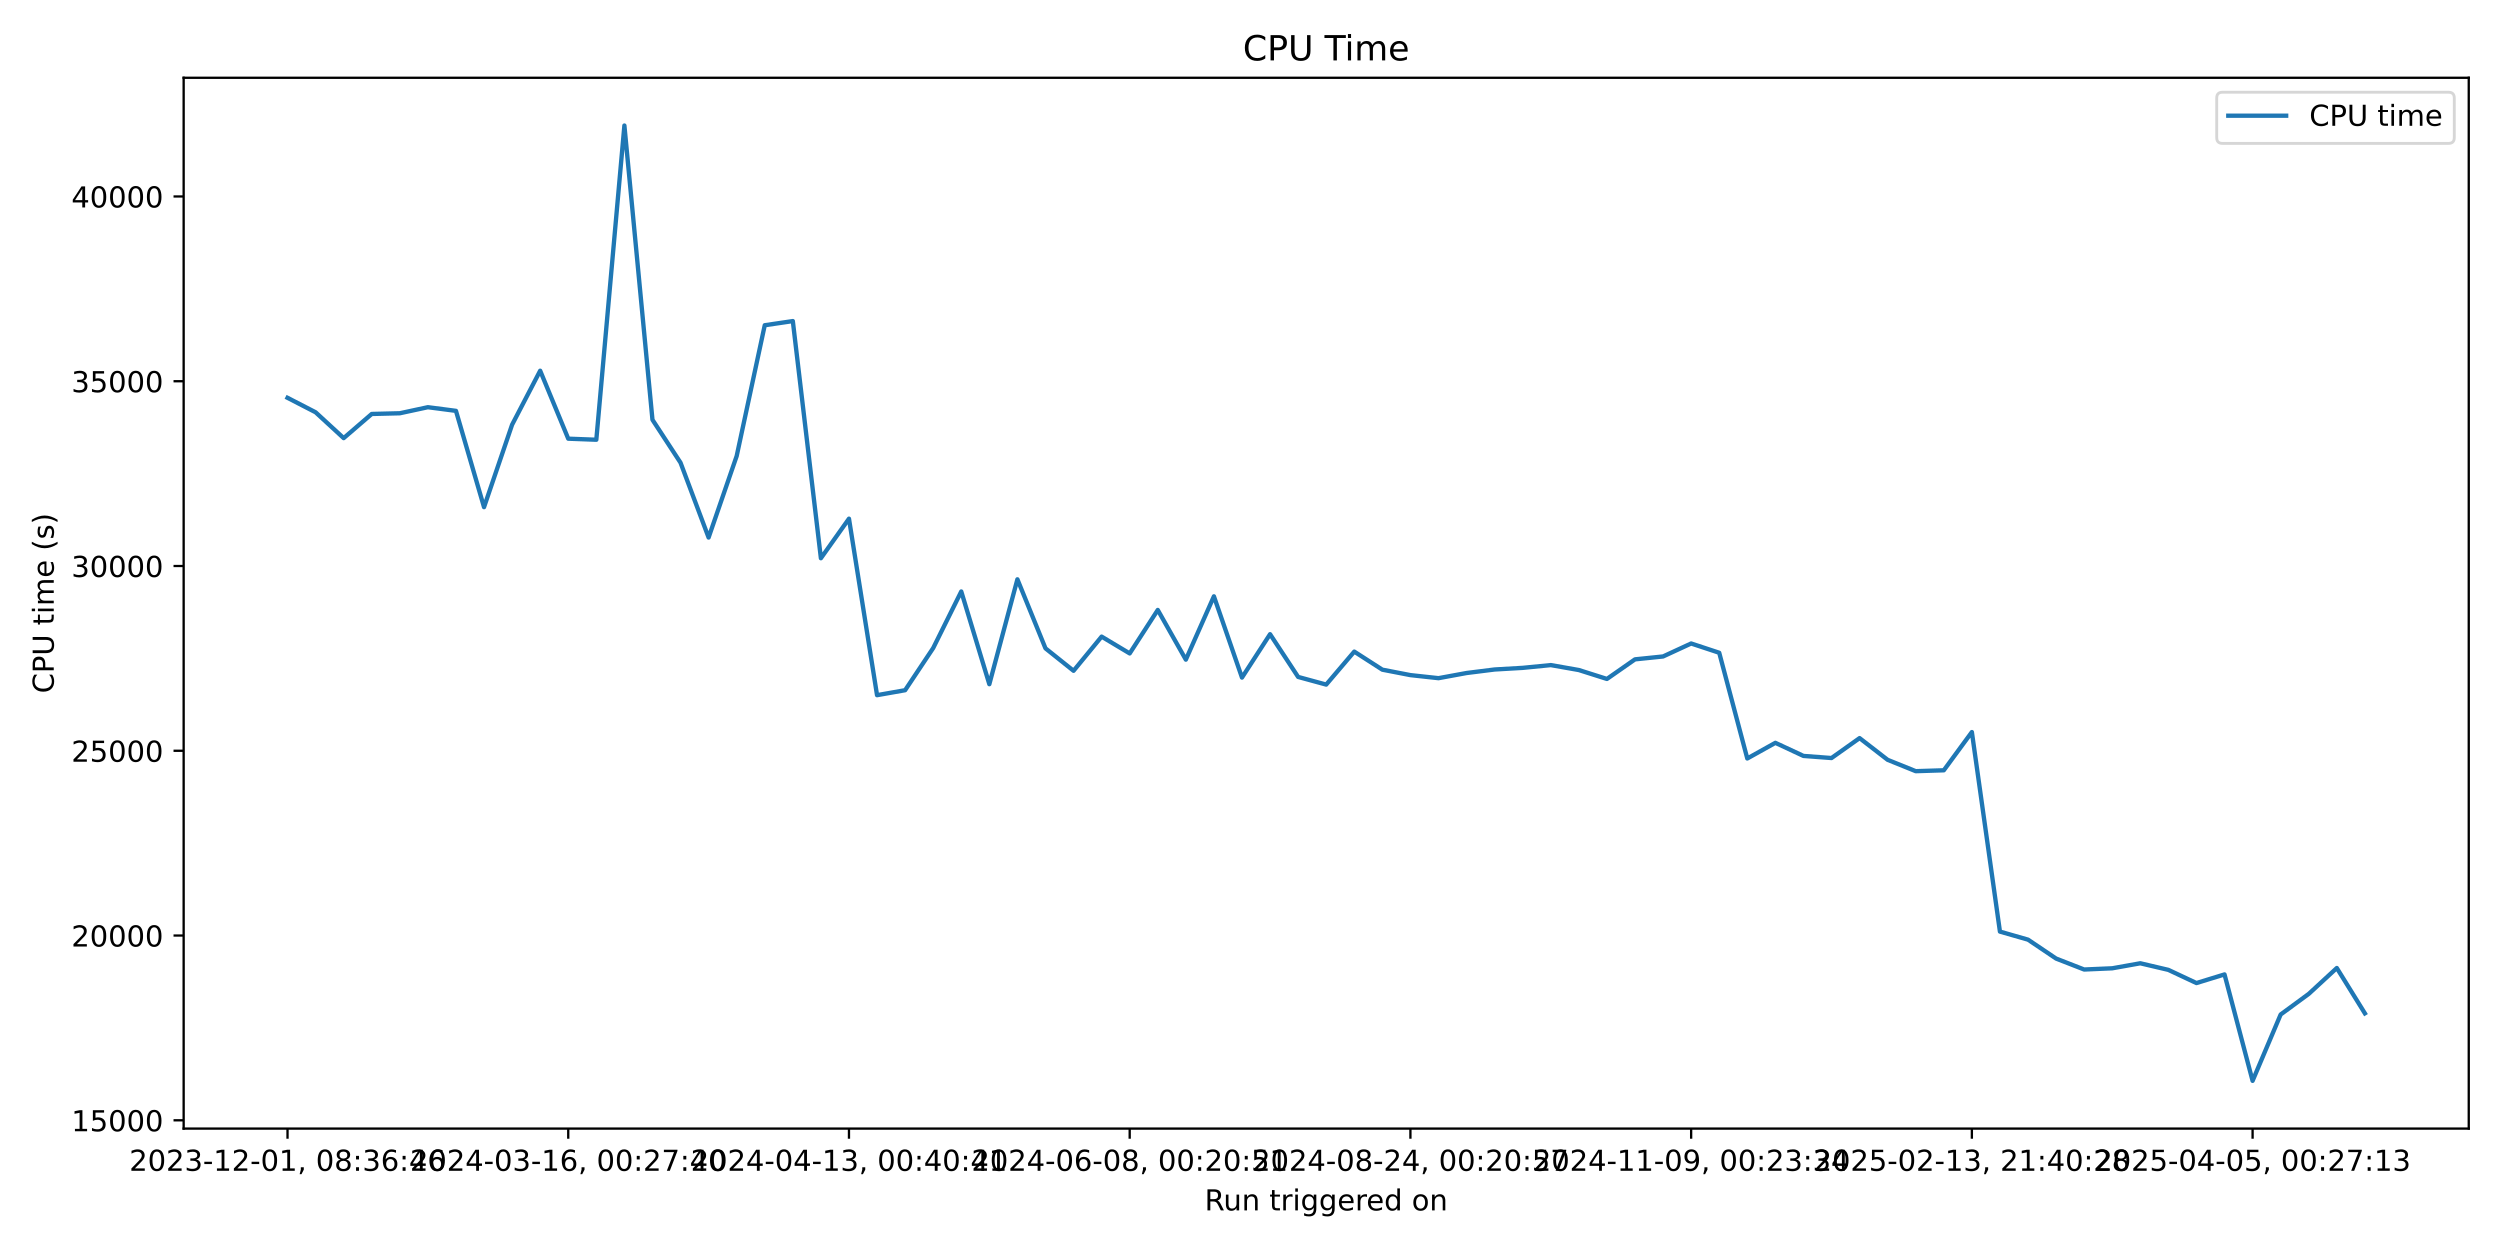
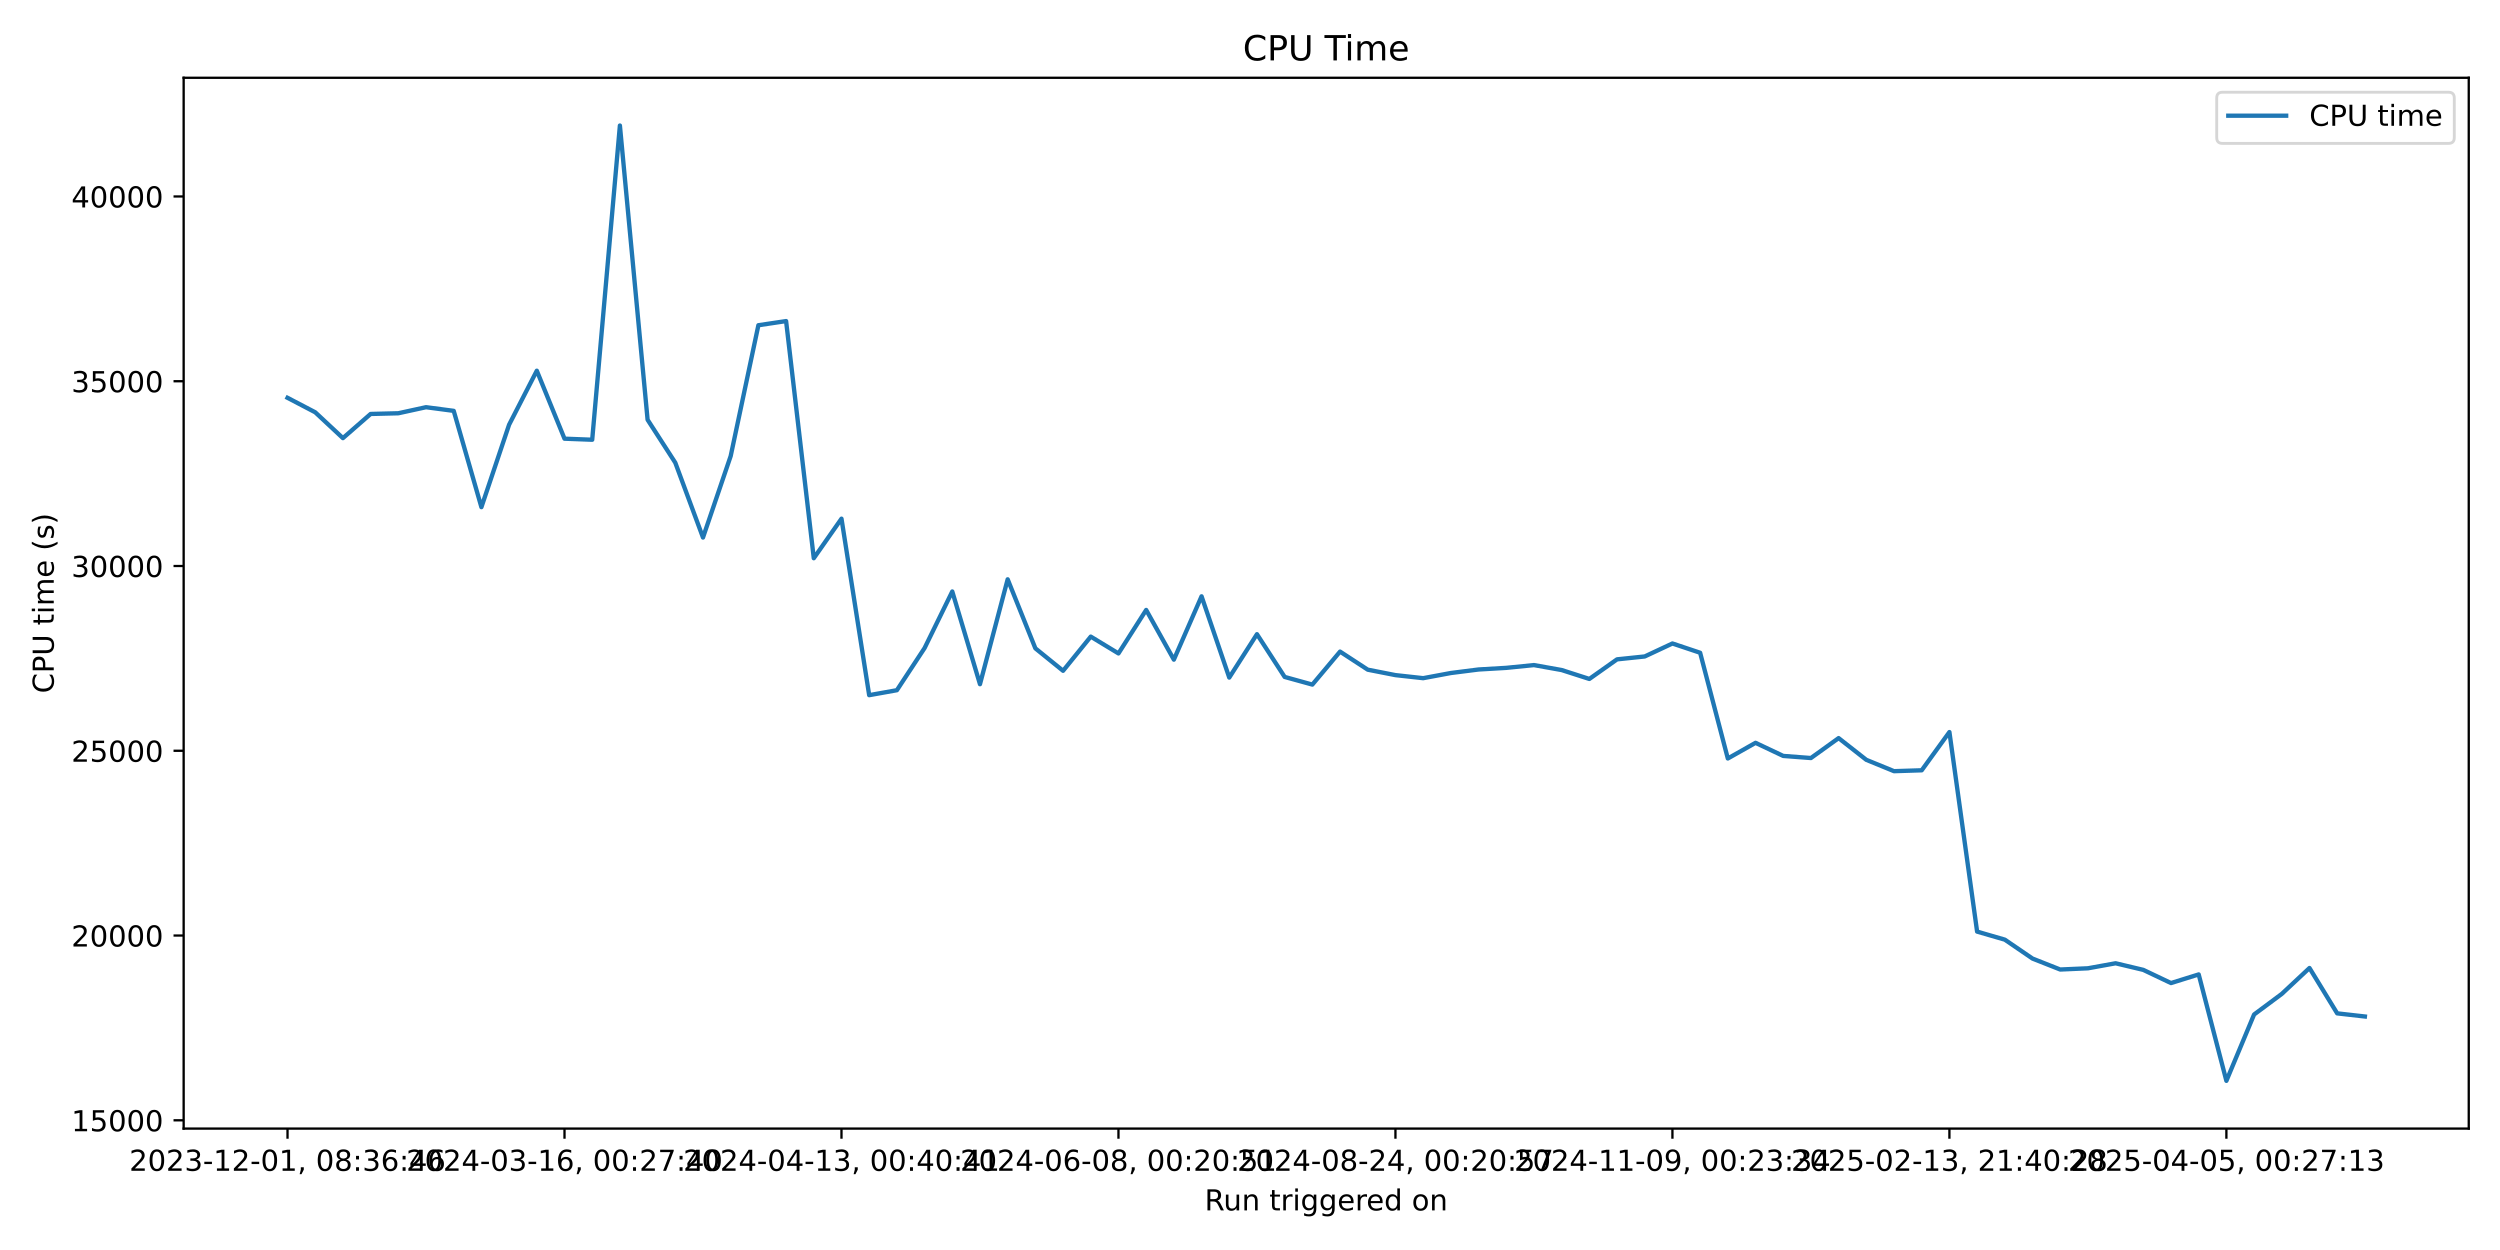
<svg xmlns="http://www.w3.org/2000/svg" xmlns:xlink="http://www.w3.org/1999/xlink" width="864pt" height="432pt" viewBox="0 0 864 432" version="1.1">
  <defs>
    <style type="text/css">*{stroke-linejoin: round; stroke-linecap: butt}</style>
  </defs>
  <g id="figure_1">
    <g id="patch_1">
      <path d="M 0 432  L 864 432  L 864 0  L 0 0  z " style="fill: #ffffff" />
    </g>
    <g id="axes_1">
      <g id="patch_2">
        <path d="M 63.47 390.04  L 853.2 390.04  L 853.2 26.88  L 63.47 26.88  z " style="fill: #ffffff" />
      </g>
      <g id="matplotlib.axis_1">
        <g id="xtick_1">
          <g id="line2d_1">
            <defs>
-               <path id="mfcae6d74cd" d="M 0 0  L 0 3.5  " style="stroke: #000000; stroke-width: 0.8" />
+               <path id="m12e907fe18" d="M 0 0  L 0 3.5  " style="stroke: #000000; stroke-width: 0.8" />
            </defs>
            <g>
-               <use xlink:href="#mfcae6d74cd" x="99.367" y="390.04" style="stroke: #000000; stroke-width: 0.8" />
+               <use xlink:href="#m12e907fe18" x="99.367" y="390.04" style="stroke: #000000; stroke-width: 0.8" />
            </g>
          </g>
          <g id="text_1">
            <g transform="translate(44.67463 404.6384) scale(0.1 -0.1)">
              <defs>
                <path id="DejaVuSans-32" d="M 1228 531  L 3431 531  L 3431 0  L 469 0  L 469 531  Q 828 903 1448 1529  Q 2069 2156 2228 2338  Q 2531 2678 2651 2914  Q 2772 3150 2772 3378  Q 2772 3750 2511 3984  Q 2250 4219 1831 4219  Q 1534 4219 1204 4116  Q 875 4013 500 3803  L 500 4441  Q 881 4594 1212 4672  Q 1544 4750 1819 4750  Q 2544 4750 2975 4387  Q 3406 4025 3406 3419  Q 3406 3131 3298 2873  Q 3191 2616 2906 2266  Q 2828 2175 2409 1742  Q 1991 1309 1228 531  z " transform="scale(0.015625)" />
                <path id="DejaVuSans-30" d="M 2034 4250  Q 1547 4250 1301 3770  Q 1056 3291 1056 2328  Q 1056 1369 1301 889  Q 1547 409 2034 409  Q 2525 409 2770 889  Q 3016 1369 3016 2328  Q 3016 3291 2770 3770  Q 2525 4250 2034 4250  z M 2034 4750  Q 2819 4750 3233 4129  Q 3647 3509 3647 2328  Q 3647 1150 3233 529  Q 2819 -91 2034 -91  Q 1250 -91 836 529  Q 422 1150 422 2328  Q 422 3509 836 4129  Q 1250 4750 2034 4750  z " transform="scale(0.015625)" />
                <path id="DejaVuSans-33" d="M 2597 2516  Q 3050 2419 3304 2112  Q 3559 1806 3559 1356  Q 3559 666 3084 287  Q 2609 -91 1734 -91  Q 1441 -91 1130 -33  Q 819 25 488 141  L 488 750  Q 750 597 1062 519  Q 1375 441 1716 441  Q 2309 441 2620 675  Q 2931 909 2931 1356  Q 2931 1769 2642 2001  Q 2353 2234 1838 2234  L 1294 2234  L 1294 2753  L 1863 2753  Q 2328 2753 2575 2939  Q 2822 3125 2822 3475  Q 2822 3834 2567 4026  Q 2313 4219 1838 4219  Q 1578 4219 1281 4162  Q 984 4106 628 3988  L 628 4550  Q 988 4650 1302 4700  Q 1616 4750 1894 4750  Q 2613 4750 3031 4423  Q 3450 4097 3450 3541  Q 3450 3153 3228 2886  Q 3006 2619 2597 2516  z " transform="scale(0.015625)" />
                <path id="DejaVuSans-2d" d="M 313 2009  L 1997 2009  L 1997 1497  L 313 1497  L 313 2009  z " transform="scale(0.015625)" />
                <path id="DejaVuSans-31" d="M 794 531  L 1825 531  L 1825 4091  L 703 3866  L 703 4441  L 1819 4666  L 2450 4666  L 2450 531  L 3481 531  L 3481 0  L 794 0  L 794 531  z " transform="scale(0.015625)" />
                <path id="DejaVuSans-2c" d="M 750 794  L 1409 794  L 1409 256  L 897 -744  L 494 -744  L 750 256  L 750 794  z " transform="scale(0.015625)" />
                <path id="DejaVuSans-20" transform="scale(0.015625)" />
                <path id="DejaVuSans-38" d="M 2034 2216  Q 1584 2216 1326 1975  Q 1069 1734 1069 1313  Q 1069 891 1326 650  Q 1584 409 2034 409  Q 2484 409 2743 651  Q 3003 894 3003 1313  Q 3003 1734 2745 1975  Q 2488 2216 2034 2216  z M 1403 2484  Q 997 2584 770 2862  Q 544 3141 544 3541  Q 544 4100 942 4425  Q 1341 4750 2034 4750  Q 2731 4750 3128 4425  Q 3525 4100 3525 3541  Q 3525 3141 3298 2862  Q 3072 2584 2669 2484  Q 3125 2378 3379 2068  Q 3634 1759 3634 1313  Q 3634 634 3220 271  Q 2806 -91 2034 -91  Q 1263 -91 848 271  Q 434 634 434 1313  Q 434 1759 690 2068  Q 947 2378 1403 2484  z M 1172 3481  Q 1172 3119 1398 2916  Q 1625 2713 2034 2713  Q 2441 2713 2670 2916  Q 2900 3119 2900 3481  Q 2900 3844 2670 4047  Q 2441 4250 2034 4250  Q 1625 4250 1398 4047  Q 1172 3844 1172 3481  z " transform="scale(0.015625)" />
                <path id="DejaVuSans-3a" d="M 750 794  L 1409 794  L 1409 0  L 750 0  L 750 794  z M 750 3309  L 1409 3309  L 1409 2516  L 750 2516  L 750 3309  z " transform="scale(0.015625)" />
                <path id="DejaVuSans-36" d="M 2113 2584  Q 1688 2584 1439 2293  Q 1191 2003 1191 1497  Q 1191 994 1439 701  Q 1688 409 2113 409  Q 2538 409 2786 701  Q 3034 994 3034 1497  Q 3034 2003 2786 2293  Q 2538 2584 2113 2584  z M 3366 4563  L 3366 3988  Q 3128 4100 2886 4159  Q 2644 4219 2406 4219  Q 1781 4219 1451 3797  Q 1122 3375 1075 2522  Q 1259 2794 1537 2939  Q 1816 3084 2150 3084  Q 2853 3084 3261 2657  Q 3669 2231 3669 1497  Q 3669 778 3244 343  Q 2819 -91 2113 -91  Q 1303 -91 875 529  Q 447 1150 447 2328  Q 447 3434 972 4092  Q 1497 4750 2381 4750  Q 2619 4750 2861 4703  Q 3103 4656 3366 4563  z " transform="scale(0.015625)" />
                <path id="DejaVuSans-34" d="M 2419 4116  L 825 1625  L 2419 1625  L 2419 4116  z M 2253 4666  L 3047 4666  L 3047 1625  L 3713 1625  L 3713 1100  L 3047 1100  L 3047 0  L 2419 0  L 2419 1100  L 313 1100  L 313 1709  L 2253 4666  z " transform="scale(0.015625)" />
              </defs>
              <use xlink:href="#DejaVuSans-32" />
              <use xlink:href="#DejaVuSans-30" transform="translate(63.62305 0)" />
              <use xlink:href="#DejaVuSans-32" transform="translate(127.2461 0)" />
              <use xlink:href="#DejaVuSans-33" transform="translate(190.8691 0)" />
              <use xlink:href="#DejaVuSans-2d" transform="translate(254.4922 0)" />
              <use xlink:href="#DejaVuSans-31" transform="translate(290.5762 0)" />
              <use xlink:href="#DejaVuSans-32" transform="translate(354.1992 0)" />
              <use xlink:href="#DejaVuSans-2d" transform="translate(417.8223 0)" />
              <use xlink:href="#DejaVuSans-30" transform="translate(453.9062 0)" />
              <use xlink:href="#DejaVuSans-31" transform="translate(517.5293 0)" />
              <use xlink:href="#DejaVuSans-2c" transform="translate(581.1523 0)" />
              <use xlink:href="#DejaVuSans-20" transform="translate(612.9395 0)" />
              <use xlink:href="#DejaVuSans-30" transform="translate(644.7266 0)" />
              <use xlink:href="#DejaVuSans-38" transform="translate(708.3496 0)" />
              <use xlink:href="#DejaVuSans-3a" transform="translate(771.9727 0)" />
              <use xlink:href="#DejaVuSans-33" transform="translate(805.6641 0)" />
              <use xlink:href="#DejaVuSans-36" transform="translate(869.2871 0)" />
              <use xlink:href="#DejaVuSans-3a" transform="translate(932.9102 0)" />
              <use xlink:href="#DejaVuSans-34" transform="translate(966.6016 0)" />
              <use xlink:href="#DejaVuSans-36" transform="translate(1030.225 0)" />
            </g>
          </g>
        </g>
        <g id="xtick_2">
          <g id="line2d_2">
            <g>
-               <use xlink:href="#mfcae6d74cd" x="196.385" y="390.04" style="stroke: #000000; stroke-width: 0.8" />
+               <use xlink:href="#m12e907fe18" x="195.092" y="390.04" style="stroke: #000000; stroke-width: 0.8" />
            </g>
          </g>
          <g id="text_2">
-             <g transform="translate(141.6931 404.6384) scale(0.1 -0.1)">
+             <g transform="translate(140.3995 404.6384) scale(0.1 -0.1)">
              <defs>
                <path id="DejaVuSans-37" d="M 525 4666  L 3525 4666  L 3525 4397  L 1831 0  L 1172 0  L 2766 4134  L 525 4134  L 525 4666  z " transform="scale(0.015625)" />
              </defs>
              <use xlink:href="#DejaVuSans-32" />
              <use xlink:href="#DejaVuSans-30" transform="translate(63.62305 0)" />
              <use xlink:href="#DejaVuSans-32" transform="translate(127.2461 0)" />
              <use xlink:href="#DejaVuSans-34" transform="translate(190.8691 0)" />
              <use xlink:href="#DejaVuSans-2d" transform="translate(254.4922 0)" />
              <use xlink:href="#DejaVuSans-30" transform="translate(290.5762 0)" />
              <use xlink:href="#DejaVuSans-33" transform="translate(354.1992 0)" />
              <use xlink:href="#DejaVuSans-2d" transform="translate(417.8223 0)" />
              <use xlink:href="#DejaVuSans-31" transform="translate(453.9062 0)" />
              <use xlink:href="#DejaVuSans-36" transform="translate(517.5293 0)" />
              <use xlink:href="#DejaVuSans-2c" transform="translate(581.1523 0)" />
              <use xlink:href="#DejaVuSans-20" transform="translate(612.9395 0)" />
              <use xlink:href="#DejaVuSans-30" transform="translate(644.7266 0)" />
              <use xlink:href="#DejaVuSans-30" transform="translate(708.3496 0)" />
              <use xlink:href="#DejaVuSans-3a" transform="translate(771.9727 0)" />
              <use xlink:href="#DejaVuSans-32" transform="translate(805.6641 0)" />
              <use xlink:href="#DejaVuSans-37" transform="translate(869.2871 0)" />
              <use xlink:href="#DejaVuSans-3a" transform="translate(932.9102 0)" />
              <use xlink:href="#DejaVuSans-34" transform="translate(966.6016 0)" />
              <use xlink:href="#DejaVuSans-30" transform="translate(1030.225 0)" />
            </g>
          </g>
        </g>
        <g id="xtick_3">
          <g id="line2d_3">
            <g>
-               <use xlink:href="#mfcae6d74cd" x="293.404" y="390.04" style="stroke: #000000; stroke-width: 0.8" />
+               <use xlink:href="#m12e907fe18" x="290.817" y="390.04" style="stroke: #000000; stroke-width: 0.8" />
            </g>
          </g>
          <g id="text_3">
-             <g transform="translate(238.7115 404.6384) scale(0.1 -0.1)">
+             <g transform="translate(236.1243 404.6384) scale(0.1 -0.1)">
              <use xlink:href="#DejaVuSans-32" />
              <use xlink:href="#DejaVuSans-30" transform="translate(63.62305 0)" />
              <use xlink:href="#DejaVuSans-32" transform="translate(127.2461 0)" />
              <use xlink:href="#DejaVuSans-34" transform="translate(190.8691 0)" />
              <use xlink:href="#DejaVuSans-2d" transform="translate(254.4922 0)" />
              <use xlink:href="#DejaVuSans-30" transform="translate(290.5762 0)" />
              <use xlink:href="#DejaVuSans-34" transform="translate(354.1992 0)" />
              <use xlink:href="#DejaVuSans-2d" transform="translate(417.8223 0)" />
              <use xlink:href="#DejaVuSans-31" transform="translate(453.9062 0)" />
              <use xlink:href="#DejaVuSans-33" transform="translate(517.5293 0)" />
              <use xlink:href="#DejaVuSans-2c" transform="translate(581.1523 0)" />
              <use xlink:href="#DejaVuSans-20" transform="translate(612.9395 0)" />
              <use xlink:href="#DejaVuSans-30" transform="translate(644.7266 0)" />
              <use xlink:href="#DejaVuSans-30" transform="translate(708.3496 0)" />
              <use xlink:href="#DejaVuSans-3a" transform="translate(771.9727 0)" />
              <use xlink:href="#DejaVuSans-34" transform="translate(805.6641 0)" />
              <use xlink:href="#DejaVuSans-30" transform="translate(869.2871 0)" />
              <use xlink:href="#DejaVuSans-3a" transform="translate(932.9102 0)" />
              <use xlink:href="#DejaVuSans-34" transform="translate(966.6016 0)" />
              <use xlink:href="#DejaVuSans-31" transform="translate(1030.225 0)" />
            </g>
          </g>
        </g>
        <g id="xtick_4">
          <g id="line2d_4">
            <g>
-               <use xlink:href="#mfcae6d74cd" x="390.422" y="390.04" style="stroke: #000000; stroke-width: 0.8" />
+               <use xlink:href="#m12e907fe18" x="386.541" y="390.04" style="stroke: #000000; stroke-width: 0.8" />
            </g>
          </g>
          <g id="text_4">
-             <g transform="translate(335.7299 404.6384) scale(0.1 -0.1)">
+             <g transform="translate(331.8492 404.6384) scale(0.1 -0.1)">
              <defs>
                <path id="DejaVuSans-35" d="M 691 4666  L 3169 4666  L 3169 4134  L 1269 4134  L 1269 2991  Q 1406 3038 1543 3061  Q 1681 3084 1819 3084  Q 2600 3084 3056 2656  Q 3513 2228 3513 1497  Q 3513 744 3044 326  Q 2575 -91 1722 -91  Q 1428 -91 1123 -41  Q 819 9 494 109  L 494 744  Q 775 591 1075 516  Q 1375 441 1709 441  Q 2250 441 2565 725  Q 2881 1009 2881 1497  Q 2881 1984 2565 2268  Q 2250 2553 1709 2553  Q 1456 2553 1204 2497  Q 953 2441 691 2322  L 691 4666  z " transform="scale(0.015625)" />
              </defs>
              <use xlink:href="#DejaVuSans-32" />
              <use xlink:href="#DejaVuSans-30" transform="translate(63.62305 0)" />
              <use xlink:href="#DejaVuSans-32" transform="translate(127.2461 0)" />
              <use xlink:href="#DejaVuSans-34" transform="translate(190.8691 0)" />
              <use xlink:href="#DejaVuSans-2d" transform="translate(254.4922 0)" />
              <use xlink:href="#DejaVuSans-30" transform="translate(290.5762 0)" />
              <use xlink:href="#DejaVuSans-36" transform="translate(354.1992 0)" />
              <use xlink:href="#DejaVuSans-2d" transform="translate(417.8223 0)" />
              <use xlink:href="#DejaVuSans-30" transform="translate(453.9062 0)" />
              <use xlink:href="#DejaVuSans-38" transform="translate(517.5293 0)" />
              <use xlink:href="#DejaVuSans-2c" transform="translate(581.1523 0)" />
              <use xlink:href="#DejaVuSans-20" transform="translate(612.9395 0)" />
              <use xlink:href="#DejaVuSans-30" transform="translate(644.7266 0)" />
              <use xlink:href="#DejaVuSans-30" transform="translate(708.3496 0)" />
              <use xlink:href="#DejaVuSans-3a" transform="translate(771.9727 0)" />
              <use xlink:href="#DejaVuSans-32" transform="translate(805.6641 0)" />
              <use xlink:href="#DejaVuSans-30" transform="translate(869.2871 0)" />
              <use xlink:href="#DejaVuSans-3a" transform="translate(932.9102 0)" />
              <use xlink:href="#DejaVuSans-35" transform="translate(966.6016 0)" />
              <use xlink:href="#DejaVuSans-31" transform="translate(1030.225 0)" />
            </g>
          </g>
        </g>
        <g id="xtick_5">
          <g id="line2d_5">
            <g>
-               <use xlink:href="#mfcae6d74cd" x="487.441" y="390.04" style="stroke: #000000; stroke-width: 0.8" />
+               <use xlink:href="#m12e907fe18" x="482.266" y="390.04" style="stroke: #000000; stroke-width: 0.8" />
            </g>
          </g>
          <g id="text_5">
-             <g transform="translate(432.7483 404.6384) scale(0.1 -0.1)">
+             <g transform="translate(427.574 404.6384) scale(0.1 -0.1)">
              <use xlink:href="#DejaVuSans-32" />
              <use xlink:href="#DejaVuSans-30" transform="translate(63.62305 0)" />
              <use xlink:href="#DejaVuSans-32" transform="translate(127.2461 0)" />
              <use xlink:href="#DejaVuSans-34" transform="translate(190.8691 0)" />
              <use xlink:href="#DejaVuSans-2d" transform="translate(254.4922 0)" />
              <use xlink:href="#DejaVuSans-30" transform="translate(290.5762 0)" />
              <use xlink:href="#DejaVuSans-38" transform="translate(354.1992 0)" />
              <use xlink:href="#DejaVuSans-2d" transform="translate(417.8223 0)" />
              <use xlink:href="#DejaVuSans-32" transform="translate(453.9062 0)" />
              <use xlink:href="#DejaVuSans-34" transform="translate(517.5293 0)" />
              <use xlink:href="#DejaVuSans-2c" transform="translate(581.1523 0)" />
              <use xlink:href="#DejaVuSans-20" transform="translate(612.9395 0)" />
              <use xlink:href="#DejaVuSans-30" transform="translate(644.7266 0)" />
              <use xlink:href="#DejaVuSans-30" transform="translate(708.3496 0)" />
              <use xlink:href="#DejaVuSans-3a" transform="translate(771.9727 0)" />
              <use xlink:href="#DejaVuSans-32" transform="translate(805.6641 0)" />
              <use xlink:href="#DejaVuSans-30" transform="translate(869.2871 0)" />
              <use xlink:href="#DejaVuSans-3a" transform="translate(932.9102 0)" />
              <use xlink:href="#DejaVuSans-35" transform="translate(966.6016 0)" />
              <use xlink:href="#DejaVuSans-37" transform="translate(1030.225 0)" />
            </g>
          </g>
        </g>
        <g id="xtick_6">
          <g id="line2d_6">
            <g>
-               <use xlink:href="#mfcae6d74cd" x="584.459" y="390.04" style="stroke: #000000; stroke-width: 0.8" />
+               <use xlink:href="#m12e907fe18" x="577.991" y="390.04" style="stroke: #000000; stroke-width: 0.8" />
            </g>
          </g>
          <g id="text_6">
-             <g transform="translate(529.7668 404.6384) scale(0.1 -0.1)">
+             <g transform="translate(523.2989 404.6384) scale(0.1 -0.1)">
              <defs>
                <path id="DejaVuSans-39" d="M 703 97  L 703 672  Q 941 559 1184 500  Q 1428 441 1663 441  Q 2288 441 2617 861  Q 2947 1281 2994 2138  Q 2813 1869 2534 1725  Q 2256 1581 1919 1581  Q 1219 1581 811 2004  Q 403 2428 403 3163  Q 403 3881 828 4315  Q 1253 4750 1959 4750  Q 2769 4750 3195 4129  Q 3622 3509 3622 2328  Q 3622 1225 3098 567  Q 2575 -91 1691 -91  Q 1453 -91 1209 -44  Q 966 3 703 97  z M 1959 2075  Q 2384 2075 2632 2365  Q 2881 2656 2881 3163  Q 2881 3666 2632 3958  Q 2384 4250 1959 4250  Q 1534 4250 1286 3958  Q 1038 3666 1038 3163  Q 1038 2656 1286 2365  Q 1534 2075 1959 2075  z " transform="scale(0.015625)" />
              </defs>
              <use xlink:href="#DejaVuSans-32" />
              <use xlink:href="#DejaVuSans-30" transform="translate(63.62305 0)" />
              <use xlink:href="#DejaVuSans-32" transform="translate(127.2461 0)" />
              <use xlink:href="#DejaVuSans-34" transform="translate(190.8691 0)" />
              <use xlink:href="#DejaVuSans-2d" transform="translate(254.4922 0)" />
              <use xlink:href="#DejaVuSans-31" transform="translate(290.5762 0)" />
              <use xlink:href="#DejaVuSans-31" transform="translate(354.1992 0)" />
              <use xlink:href="#DejaVuSans-2d" transform="translate(417.8223 0)" />
              <use xlink:href="#DejaVuSans-30" transform="translate(453.9062 0)" />
              <use xlink:href="#DejaVuSans-39" transform="translate(517.5293 0)" />
              <use xlink:href="#DejaVuSans-2c" transform="translate(581.1523 0)" />
              <use xlink:href="#DejaVuSans-20" transform="translate(612.9395 0)" />
              <use xlink:href="#DejaVuSans-30" transform="translate(644.7266 0)" />
              <use xlink:href="#DejaVuSans-30" transform="translate(708.3496 0)" />
              <use xlink:href="#DejaVuSans-3a" transform="translate(771.9727 0)" />
              <use xlink:href="#DejaVuSans-32" transform="translate(805.6641 0)" />
              <use xlink:href="#DejaVuSans-33" transform="translate(869.2871 0)" />
              <use xlink:href="#DejaVuSans-3a" transform="translate(932.9102 0)" />
              <use xlink:href="#DejaVuSans-33" transform="translate(966.6016 0)" />
              <use xlink:href="#DejaVuSans-34" transform="translate(1030.225 0)" />
            </g>
          </g>
        </g>
        <g id="xtick_7">
          <g id="line2d_7">
            <g>
-               <use xlink:href="#mfcae6d74cd" x="681.477" y="390.04" style="stroke: #000000; stroke-width: 0.8" />
+               <use xlink:href="#m12e907fe18" x="673.716" y="390.04" style="stroke: #000000; stroke-width: 0.8" />
            </g>
          </g>
          <g id="text_7">
-             <g transform="translate(626.7852 404.6384) scale(0.1 -0.1)">
+             <g transform="translate(619.0237 404.6384) scale(0.1 -0.1)">
              <use xlink:href="#DejaVuSans-32" />
              <use xlink:href="#DejaVuSans-30" transform="translate(63.62305 0)" />
              <use xlink:href="#DejaVuSans-32" transform="translate(127.2461 0)" />
              <use xlink:href="#DejaVuSans-35" transform="translate(190.8691 0)" />
              <use xlink:href="#DejaVuSans-2d" transform="translate(254.4922 0)" />
              <use xlink:href="#DejaVuSans-30" transform="translate(290.5762 0)" />
              <use xlink:href="#DejaVuSans-32" transform="translate(354.1992 0)" />
              <use xlink:href="#DejaVuSans-2d" transform="translate(417.8223 0)" />
              <use xlink:href="#DejaVuSans-31" transform="translate(453.9062 0)" />
              <use xlink:href="#DejaVuSans-33" transform="translate(517.5293 0)" />
              <use xlink:href="#DejaVuSans-2c" transform="translate(581.1523 0)" />
              <use xlink:href="#DejaVuSans-20" transform="translate(612.9395 0)" />
              <use xlink:href="#DejaVuSans-32" transform="translate(644.7266 0)" />
              <use xlink:href="#DejaVuSans-31" transform="translate(708.3496 0)" />
              <use xlink:href="#DejaVuSans-3a" transform="translate(771.9727 0)" />
              <use xlink:href="#DejaVuSans-34" transform="translate(805.6641 0)" />
              <use xlink:href="#DejaVuSans-30" transform="translate(869.2871 0)" />
              <use xlink:href="#DejaVuSans-3a" transform="translate(932.9102 0)" />
              <use xlink:href="#DejaVuSans-32" transform="translate(966.6016 0)" />
              <use xlink:href="#DejaVuSans-38" transform="translate(1030.225 0)" />
            </g>
          </g>
        </g>
        <g id="xtick_8">
          <g id="line2d_8">
            <g>
-               <use xlink:href="#mfcae6d74cd" x="778.496" y="390.04" style="stroke: #000000; stroke-width: 0.8" />
+               <use xlink:href="#m12e907fe18" x="769.441" y="390.04" style="stroke: #000000; stroke-width: 0.8" />
            </g>
          </g>
          <g id="text_8">
-             <g transform="translate(723.8036 404.6384) scale(0.1 -0.1)">
+             <g transform="translate(714.7486 404.6384) scale(0.1 -0.1)">
              <use xlink:href="#DejaVuSans-32" />
              <use xlink:href="#DejaVuSans-30" transform="translate(63.62305 0)" />
              <use xlink:href="#DejaVuSans-32" transform="translate(127.2461 0)" />
              <use xlink:href="#DejaVuSans-35" transform="translate(190.8691 0)" />
              <use xlink:href="#DejaVuSans-2d" transform="translate(254.4922 0)" />
              <use xlink:href="#DejaVuSans-30" transform="translate(290.5762 0)" />
              <use xlink:href="#DejaVuSans-34" transform="translate(354.1992 0)" />
              <use xlink:href="#DejaVuSans-2d" transform="translate(417.8223 0)" />
              <use xlink:href="#DejaVuSans-30" transform="translate(453.9062 0)" />
              <use xlink:href="#DejaVuSans-35" transform="translate(517.5293 0)" />
              <use xlink:href="#DejaVuSans-2c" transform="translate(581.1523 0)" />
              <use xlink:href="#DejaVuSans-20" transform="translate(612.9395 0)" />
              <use xlink:href="#DejaVuSans-30" transform="translate(644.7266 0)" />
              <use xlink:href="#DejaVuSans-30" transform="translate(708.3496 0)" />
              <use xlink:href="#DejaVuSans-3a" transform="translate(771.9727 0)" />
              <use xlink:href="#DejaVuSans-32" transform="translate(805.6641 0)" />
              <use xlink:href="#DejaVuSans-37" transform="translate(869.2871 0)" />
              <use xlink:href="#DejaVuSans-3a" transform="translate(932.9102 0)" />
              <use xlink:href="#DejaVuSans-31" transform="translate(966.6016 0)" />
              <use xlink:href="#DejaVuSans-33" transform="translate(1030.225 0)" />
            </g>
          </g>
        </g>
        <g id="text_9">
          <g transform="translate(416.3186 418.3166) scale(0.1 -0.1)">
            <defs>
              <path id="DejaVuSans-52" d="M 2841 2188  Q 3044 2119 3236 1894  Q 3428 1669 3622 1275  L 4263 0  L 3584 0  L 2988 1197  Q 2756 1666 2539 1819  Q 2322 1972 1947 1972  L 1259 1972  L 1259 0  L 628 0  L 628 4666  L 2053 4666  Q 2853 4666 3247 4331  Q 3641 3997 3641 3322  Q 3641 2881 3436 2590  Q 3231 2300 2841 2188  z M 1259 4147  L 1259 2491  L 2053 2491  Q 2509 2491 2742 2702  Q 2975 2913 2975 3322  Q 2975 3731 2742 3939  Q 2509 4147 2053 4147  L 1259 4147  z " transform="scale(0.015625)" />
              <path id="DejaVuSans-75" d="M 544 1381  L 544 3500  L 1119 3500  L 1119 1403  Q 1119 906 1312 657  Q 1506 409 1894 409  Q 2359 409 2629 706  Q 2900 1003 2900 1516  L 2900 3500  L 3475 3500  L 3475 0  L 2900 0  L 2900 538  Q 2691 219 2414 64  Q 2138 -91 1772 -91  Q 1169 -91 856 284  Q 544 659 544 1381  z M 1991 3584  L 1991 3584  z " transform="scale(0.015625)" />
              <path id="DejaVuSans-6e" d="M 3513 2113  L 3513 0  L 2938 0  L 2938 2094  Q 2938 2591 2744 2837  Q 2550 3084 2163 3084  Q 1697 3084 1428 2787  Q 1159 2491 1159 1978  L 1159 0  L 581 0  L 581 3500  L 1159 3500  L 1159 2956  Q 1366 3272 1645 3428  Q 1925 3584 2291 3584  Q 2894 3584 3203 3211  Q 3513 2838 3513 2113  z " transform="scale(0.015625)" />
              <path id="DejaVuSans-74" d="M 1172 4494  L 1172 3500  L 2356 3500  L 2356 3053  L 1172 3053  L 1172 1153  Q 1172 725 1289 603  Q 1406 481 1766 481  L 2356 481  L 2356 0  L 1766 0  Q 1100 0 847 248  Q 594 497 594 1153  L 594 3053  L 172 3053  L 172 3500  L 594 3500  L 594 4494  L 1172 4494  z " transform="scale(0.015625)" />
              <path id="DejaVuSans-72" d="M 2631 2963  Q 2534 3019 2420 3045  Q 2306 3072 2169 3072  Q 1681 3072 1420 2755  Q 1159 2438 1159 1844  L 1159 0  L 581 0  L 581 3500  L 1159 3500  L 1159 2956  Q 1341 3275 1631 3429  Q 1922 3584 2338 3584  Q 2397 3584 2469 3576  Q 2541 3569 2628 3553  L 2631 2963  z " transform="scale(0.015625)" />
              <path id="DejaVuSans-69" d="M 603 3500  L 1178 3500  L 1178 0  L 603 0  L 603 3500  z M 603 4863  L 1178 4863  L 1178 4134  L 603 4134  L 603 4863  z " transform="scale(0.015625)" />
              <path id="DejaVuSans-67" d="M 2906 1791  Q 2906 2416 2648 2759  Q 2391 3103 1925 3103  Q 1463 3103 1205 2759  Q 947 2416 947 1791  Q 947 1169 1205 825  Q 1463 481 1925 481  Q 2391 481 2648 825  Q 2906 1169 2906 1791  z M 3481 434  Q 3481 -459 3084 -895  Q 2688 -1331 1869 -1331  Q 1566 -1331 1297 -1286  Q 1028 -1241 775 -1147  L 775 -588  Q 1028 -725 1275 -790  Q 1522 -856 1778 -856  Q 2344 -856 2625 -561  Q 2906 -266 2906 331  L 2906 616  Q 2728 306 2450 153  Q 2172 0 1784 0  Q 1141 0 747 490  Q 353 981 353 1791  Q 353 2603 747 3093  Q 1141 3584 1784 3584  Q 2172 3584 2450 3431  Q 2728 3278 2906 2969  L 2906 3500  L 3481 3500  L 3481 434  z " transform="scale(0.015625)" />
              <path id="DejaVuSans-65" d="M 3597 1894  L 3597 1613  L 953 1613  Q 991 1019 1311 708  Q 1631 397 2203 397  Q 2534 397 2845 478  Q 3156 559 3463 722  L 3463 178  Q 3153 47 2828 -22  Q 2503 -91 2169 -91  Q 1331 -91 842 396  Q 353 884 353 1716  Q 353 2575 817 3079  Q 1281 3584 2069 3584  Q 2775 3584 3186 3129  Q 3597 2675 3597 1894  z M 3022 2063  Q 3016 2534 2758 2815  Q 2500 3097 2075 3097  Q 1594 3097 1305 2825  Q 1016 2553 972 2059  L 3022 2063  z " transform="scale(0.015625)" />
              <path id="DejaVuSans-64" d="M 2906 2969  L 2906 4863  L 3481 4863  L 3481 0  L 2906 0  L 2906 525  Q 2725 213 2448 61  Q 2172 -91 1784 -91  Q 1150 -91 751 415  Q 353 922 353 1747  Q 353 2572 751 3078  Q 1150 3584 1784 3584  Q 2172 3584 2448 3432  Q 2725 3281 2906 2969  z M 947 1747  Q 947 1113 1208 752  Q 1469 391 1925 391  Q 2381 391 2643 752  Q 2906 1113 2906 1747  Q 2906 2381 2643 2742  Q 2381 3103 1925 3103  Q 1469 3103 1208 2742  Q 947 2381 947 1747  z " transform="scale(0.015625)" />
              <path id="DejaVuSans-6f" d="M 1959 3097  Q 1497 3097 1228 2736  Q 959 2375 959 1747  Q 959 1119 1226 758  Q 1494 397 1959 397  Q 2419 397 2687 759  Q 2956 1122 2956 1747  Q 2956 2369 2687 2733  Q 2419 3097 1959 3097  z M 1959 3584  Q 2709 3584 3137 3096  Q 3566 2609 3566 1747  Q 3566 888 3137 398  Q 2709 -91 1959 -91  Q 1206 -91 779 398  Q 353 888 353 1747  Q 353 2609 779 3096  Q 1206 3584 1959 3584  z " transform="scale(0.015625)" />
            </defs>
            <use xlink:href="#DejaVuSans-52" />
            <use xlink:href="#DejaVuSans-75" transform="translate(64.98242 0)" />
            <use xlink:href="#DejaVuSans-6e" transform="translate(128.3613 0)" />
            <use xlink:href="#DejaVuSans-20" transform="translate(191.7402 0)" />
            <use xlink:href="#DejaVuSans-74" transform="translate(223.5273 0)" />
            <use xlink:href="#DejaVuSans-72" transform="translate(262.7363 0)" />
            <use xlink:href="#DejaVuSans-69" transform="translate(303.8496 0)" />
            <use xlink:href="#DejaVuSans-67" transform="translate(331.6328 0)" />
            <use xlink:href="#DejaVuSans-67" transform="translate(395.1094 0)" />
            <use xlink:href="#DejaVuSans-65" transform="translate(458.5859 0)" />
            <use xlink:href="#DejaVuSans-72" transform="translate(520.1094 0)" />
            <use xlink:href="#DejaVuSans-65" transform="translate(558.9727 0)" />
            <use xlink:href="#DejaVuSans-64" transform="translate(620.4961 0)" />
            <use xlink:href="#DejaVuSans-20" transform="translate(683.9727 0)" />
            <use xlink:href="#DejaVuSans-6f" transform="translate(715.7598 0)" />
            <use xlink:href="#DejaVuSans-6e" transform="translate(776.9414 0)" />
          </g>
        </g>
      </g>
      <g id="matplotlib.axis_2">
        <g id="ytick_1">
          <g id="line2d_9">
            <defs>
-               <path id="m1774ebcde1" d="M 0 0  L -3.5 0  " style="stroke: #000000; stroke-width: 0.8" />
+               <path id="m11c2b50f34" d="M 0 0  L -3.5 0  " style="stroke: #000000; stroke-width: 0.8" />
            </defs>
            <g>
-               <use xlink:href="#m1774ebcde1" x="63.47" y="387.176" style="stroke: #000000; stroke-width: 0.8" />
+               <use xlink:href="#m11c2b50f34" x="63.47" y="387.176" style="stroke: #000000; stroke-width: 0.8" />
            </g>
          </g>
          <g id="text_10">
            <g transform="translate(24.6575 390.9753) scale(0.1 -0.1)">
              <use xlink:href="#DejaVuSans-31" />
              <use xlink:href="#DejaVuSans-35" transform="translate(63.62305 0)" />
              <use xlink:href="#DejaVuSans-30" transform="translate(127.2461 0)" />
              <use xlink:href="#DejaVuSans-30" transform="translate(190.8691 0)" />
              <use xlink:href="#DejaVuSans-30" transform="translate(254.4922 0)" />
            </g>
          </g>
        </g>
        <g id="ytick_2">
          <g id="line2d_10">
            <g>
-               <use xlink:href="#m1774ebcde1" x="63.47" y="323.321" style="stroke: #000000; stroke-width: 0.8" />
+               <use xlink:href="#m11c2b50f34" x="63.47" y="323.321" style="stroke: #000000; stroke-width: 0.8" />
            </g>
          </g>
          <g id="text_11">
            <g transform="translate(24.6575 327.1204) scale(0.1 -0.1)">
              <use xlink:href="#DejaVuSans-32" />
              <use xlink:href="#DejaVuSans-30" transform="translate(63.62305 0)" />
              <use xlink:href="#DejaVuSans-30" transform="translate(127.2461 0)" />
              <use xlink:href="#DejaVuSans-30" transform="translate(190.8691 0)" />
              <use xlink:href="#DejaVuSans-30" transform="translate(254.4922 0)" />
            </g>
          </g>
        </g>
        <g id="ytick_3">
          <g id="line2d_11">
            <g>
-               <use xlink:href="#m1774ebcde1" x="63.47" y="259.466" style="stroke: #000000; stroke-width: 0.8" />
+               <use xlink:href="#m11c2b50f34" x="63.47" y="259.466" style="stroke: #000000; stroke-width: 0.8" />
            </g>
          </g>
          <g id="text_12">
            <g transform="translate(24.6575 263.2655) scale(0.1 -0.1)">
              <use xlink:href="#DejaVuSans-32" />
              <use xlink:href="#DejaVuSans-35" transform="translate(63.62305 0)" />
              <use xlink:href="#DejaVuSans-30" transform="translate(127.2461 0)" />
              <use xlink:href="#DejaVuSans-30" transform="translate(190.8691 0)" />
              <use xlink:href="#DejaVuSans-30" transform="translate(254.4922 0)" />
            </g>
          </g>
        </g>
        <g id="ytick_4">
          <g id="line2d_12">
            <g>
-               <use xlink:href="#m1774ebcde1" x="63.47" y="195.611" style="stroke: #000000; stroke-width: 0.8" />
+               <use xlink:href="#m11c2b50f34" x="63.47" y="195.611" style="stroke: #000000; stroke-width: 0.8" />
            </g>
          </g>
          <g id="text_13">
            <g transform="translate(24.6575 199.4107) scale(0.1 -0.1)">
              <use xlink:href="#DejaVuSans-33" />
              <use xlink:href="#DejaVuSans-30" transform="translate(63.62305 0)" />
              <use xlink:href="#DejaVuSans-30" transform="translate(127.2461 0)" />
              <use xlink:href="#DejaVuSans-30" transform="translate(190.8691 0)" />
              <use xlink:href="#DejaVuSans-30" transform="translate(254.4922 0)" />
            </g>
          </g>
        </g>
        <g id="ytick_5">
          <g id="line2d_13">
            <g>
-               <use xlink:href="#m1774ebcde1" x="63.47" y="131.757" style="stroke: #000000; stroke-width: 0.8" />
+               <use xlink:href="#m11c2b50f34" x="63.47" y="131.757" style="stroke: #000000; stroke-width: 0.8" />
            </g>
          </g>
          <g id="text_14">
            <g transform="translate(24.6575 135.5558) scale(0.1 -0.1)">
              <use xlink:href="#DejaVuSans-33" />
              <use xlink:href="#DejaVuSans-35" transform="translate(63.62305 0)" />
              <use xlink:href="#DejaVuSans-30" transform="translate(127.2461 0)" />
              <use xlink:href="#DejaVuSans-30" transform="translate(190.8691 0)" />
              <use xlink:href="#DejaVuSans-30" transform="translate(254.4922 0)" />
            </g>
          </g>
        </g>
        <g id="ytick_6">
          <g id="line2d_14">
            <g>
-               <use xlink:href="#m1774ebcde1" x="63.47" y="67.902" style="stroke: #000000; stroke-width: 0.8" />
+               <use xlink:href="#m11c2b50f34" x="63.47" y="67.902" style="stroke: #000000; stroke-width: 0.8" />
            </g>
          </g>
          <g id="text_15">
            <g transform="translate(24.6575 71.70095) scale(0.1 -0.1)">
              <use xlink:href="#DejaVuSans-34" />
              <use xlink:href="#DejaVuSans-30" transform="translate(63.62305 0)" />
              <use xlink:href="#DejaVuSans-30" transform="translate(127.2461 0)" />
              <use xlink:href="#DejaVuSans-30" transform="translate(190.8691 0)" />
              <use xlink:href="#DejaVuSans-30" transform="translate(254.4922 0)" />
            </g>
          </g>
        </g>
        <g id="text_16">
          <g transform="translate(18.57781 239.6061) rotate(-90) scale(0.1 -0.1)">
            <defs>
              <path id="DejaVuSans-43" d="M 4122 4306  L 4122 3641  Q 3803 3938 3442 4084  Q 3081 4231 2675 4231  Q 1875 4231 1450 3742  Q 1025 3253 1025 2328  Q 1025 1406 1450 917  Q 1875 428 2675 428  Q 3081 428 3442 575  Q 3803 722 4122 1019  L 4122 359  Q 3791 134 3420 21  Q 3050 -91 2638 -91  Q 1578 -91 968 557  Q 359 1206 359 2328  Q 359 3453 968 4101  Q 1578 4750 2638 4750  Q 3056 4750 3426 4639  Q 3797 4528 4122 4306  z " transform="scale(0.015625)" />
              <path id="DejaVuSans-50" d="M 1259 4147  L 1259 2394  L 2053 2394  Q 2494 2394 2734 2622  Q 2975 2850 2975 3272  Q 2975 3691 2734 3919  Q 2494 4147 2053 4147  L 1259 4147  z M 628 4666  L 2053 4666  Q 2838 4666 3239 4311  Q 3641 3956 3641 3272  Q 3641 2581 3239 2228  Q 2838 1875 2053 1875  L 1259 1875  L 1259 0  L 628 0  L 628 4666  z " transform="scale(0.015625)" />
              <path id="DejaVuSans-55" d="M 556 4666  L 1191 4666  L 1191 1831  Q 1191 1081 1462 751  Q 1734 422 2344 422  Q 2950 422 3222 751  Q 3494 1081 3494 1831  L 3494 4666  L 4128 4666  L 4128 1753  Q 4128 841 3676 375  Q 3225 -91 2344 -91  Q 1459 -91 1007 375  Q 556 841 556 1753  L 556 4666  z " transform="scale(0.015625)" />
              <path id="DejaVuSans-6d" d="M 3328 2828  Q 3544 3216 3844 3400  Q 4144 3584 4550 3584  Q 5097 3584 5394 3201  Q 5691 2819 5691 2113  L 5691 0  L 5113 0  L 5113 2094  Q 5113 2597 4934 2840  Q 4756 3084 4391 3084  Q 3944 3084 3684 2787  Q 3425 2491 3425 1978  L 3425 0  L 2847 0  L 2847 2094  Q 2847 2600 2669 2842  Q 2491 3084 2119 3084  Q 1678 3084 1418 2786  Q 1159 2488 1159 1978  L 1159 0  L 581 0  L 581 3500  L 1159 3500  L 1159 2956  Q 1356 3278 1631 3431  Q 1906 3584 2284 3584  Q 2666 3584 2933 3390  Q 3200 3197 3328 2828  z " transform="scale(0.015625)" />
              <path id="DejaVuSans-28" d="M 1984 4856  Q 1566 4138 1362 3434  Q 1159 2731 1159 2009  Q 1159 1288 1364 580  Q 1569 -128 1984 -844  L 1484 -844  Q 1016 -109 783 600  Q 550 1309 550 2009  Q 550 2706 781 3412  Q 1013 4119 1484 4856  L 1984 4856  z " transform="scale(0.015625)" />
              <path id="DejaVuSans-73" d="M 2834 3397  L 2834 2853  Q 2591 2978 2328 3040  Q 2066 3103 1784 3103  Q 1356 3103 1142 2972  Q 928 2841 928 2578  Q 928 2378 1081 2264  Q 1234 2150 1697 2047  L 1894 2003  Q 2506 1872 2764 1633  Q 3022 1394 3022 966  Q 3022 478 2636 193  Q 2250 -91 1575 -91  Q 1294 -91 989 -36  Q 684 19 347 128  L 347 722  Q 666 556 975 473  Q 1284 391 1588 391  Q 1994 391 2212 530  Q 2431 669 2431 922  Q 2431 1156 2273 1281  Q 2116 1406 1581 1522  L 1381 1569  Q 847 1681 609 1914  Q 372 2147 372 2553  Q 372 3047 722 3315  Q 1072 3584 1716 3584  Q 2034 3584 2315 3537  Q 2597 3491 2834 3397  z " transform="scale(0.015625)" />
              <path id="DejaVuSans-29" d="M 513 4856  L 1013 4856  Q 1481 4119 1714 3412  Q 1947 2706 1947 2009  Q 1947 1309 1714 600  Q 1481 -109 1013 -844  L 513 -844  Q 928 -128 1133 580  Q 1338 1288 1338 2009  Q 1338 2731 1133 3434  Q 928 4138 513 4856  z " transform="scale(0.015625)" />
            </defs>
            <use xlink:href="#DejaVuSans-43" />
            <use xlink:href="#DejaVuSans-50" transform="translate(69.82422 0)" />
            <use xlink:href="#DejaVuSans-55" transform="translate(130.127 0)" />
            <use xlink:href="#DejaVuSans-20" transform="translate(203.3203 0)" />
            <use xlink:href="#DejaVuSans-74" transform="translate(235.1074 0)" />
            <use xlink:href="#DejaVuSans-69" transform="translate(274.3164 0)" />
            <use xlink:href="#DejaVuSans-6d" transform="translate(302.0996 0)" />
            <use xlink:href="#DejaVuSans-65" transform="translate(399.5117 0)" />
            <use xlink:href="#DejaVuSans-20" transform="translate(461.0352 0)" />
            <use xlink:href="#DejaVuSans-28" transform="translate(492.8223 0)" />
            <use xlink:href="#DejaVuSans-73" transform="translate(531.8359 0)" />
            <use xlink:href="#DejaVuSans-29" transform="translate(583.9355 0)" />
          </g>
        </g>
      </g>
      <g id="line2d_15">
-         <path d="M 99.367 137.483  L 109.069 142.484  L 118.771 151.415  L 128.472 143.066  L 138.174 142.822  L 147.876 140.729  L 157.578 141.993  L 167.28 175.271  L 176.982 146.771  L 186.683 128.12  L 196.385 151.609  L 206.087 151.975  L 215.789 43.387  L 225.491 145.07  L 235.193 159.916  L 244.894 185.771  L 254.596 157.6  L 264.298 112.4  L 274 110.967  L 283.702 192.92  L 293.404 179.258  L 303.106 240.25  L 312.807 238.535  L 322.509 223.968  L 332.211 204.416  L 341.913 236.456  L 351.615 200.213  L 361.317 224.069  L 371.018 231.823  L 380.72 220.015  L 390.422 225.823  L 400.124 210.803  L 409.826 227.972  L 419.528 206.09  L 429.229 234.169  L 438.931 219.176  L 448.633 233.948  L 458.335 236.594  L 468.037 225.195  L 477.739 231.443  L 487.441 233.321  L 497.142 234.377  L 506.844 232.593  L 516.546 231.375  L 526.248 230.813  L 535.95 229.854  L 545.652 231.566  L 555.353 234.644  L 565.055 227.872  L 574.757 226.873  L 584.459 222.388  L 594.161 225.592  L 603.863 262.131  L 613.564 256.721  L 623.266 261.248  L 632.968 261.977  L 642.67 255.092  L 652.372 262.599  L 662.074 266.519  L 671.776 266.212  L 681.477 253.004  L 691.179 321.962  L 700.881 324.742  L 710.583 331.279  L 720.285 335.064  L 729.987 334.644  L 739.688 332.907  L 749.39 335.19  L 759.092 339.744  L 768.794 336.763  L 778.496 373.533  L 788.198 350.608  L 797.899 343.491  L 807.601 334.545  L 817.303 350.217  " clip-path="url(#p35c24bae44)" style="fill: none; stroke: #1f77b4; stroke-width: 1.5; stroke-linecap: square" />
+         <path d="M 99.367 137.483  L 108.939 142.484  L 118.512 151.415  L 128.084 143.066  L 137.657 142.822  L 147.229 140.729  L 156.802 141.993  L 166.374 175.271  L 175.947 146.771  L 185.519 128.12  L 195.092 151.609  L 204.664 151.975  L 214.237 43.387  L 223.809 145.07  L 233.382 159.916  L 242.954 185.771  L 252.527 157.6  L 262.099 112.4  L 271.672 110.967  L 281.244 192.92  L 290.817 179.258  L 300.389 240.25  L 309.961 238.535  L 319.534 223.968  L 329.106 204.416  L 338.679 236.456  L 348.251 200.213  L 357.824 224.069  L 367.396 231.823  L 376.969 220.015  L 386.541 225.823  L 396.114 210.803  L 405.686 227.972  L 415.259 206.09  L 424.831 234.169  L 434.404 219.176  L 443.976 233.948  L 453.549 236.594  L 463.121 225.195  L 472.694 231.443  L 482.266 233.321  L 491.839 234.377  L 501.411 232.593  L 510.984 231.375  L 520.556 230.813  L 530.129 229.854  L 539.701 231.566  L 549.274 234.644  L 558.846 227.872  L 568.419 226.873  L 577.991 222.388  L 587.564 225.592  L 597.136 262.131  L 606.709 256.721  L 616.281 261.248  L 625.853 261.977  L 635.426 255.092  L 644.998 262.599  L 654.571 266.519  L 664.143 266.212  L 673.716 253.004  L 683.288 321.962  L 692.861 324.742  L 702.433 331.279  L 712.006 335.064  L 721.578 334.644  L 731.151 332.907  L 740.723 335.19  L 750.296 339.744  L 759.868 336.763  L 769.441 373.533  L 779.013 350.608  L 788.586 343.491  L 798.158 334.545  L 807.731 350.217  L 817.303 351.302  " clip-path="url(#p6b10406273)" style="fill: none; stroke: #1f77b4; stroke-width: 1.5; stroke-linecap: square" />
      </g>
      <g id="patch_3">
        <path d="M 63.47 390.04  L 63.47 26.88  " style="fill: none; stroke: #000000; stroke-width: 0.8; stroke-linejoin: miter; stroke-linecap: square" />
      </g>
      <g id="patch_4">
        <path d="M 853.2 390.04  L 853.2 26.88  " style="fill: none; stroke: #000000; stroke-width: 0.8; stroke-linejoin: miter; stroke-linecap: square" />
      </g>
      <g id="patch_5">
        <path d="M 63.47 390.04  L 853.2 390.04  " style="fill: none; stroke: #000000; stroke-width: 0.8; stroke-linejoin: miter; stroke-linecap: square" />
      </g>
      <g id="patch_6">
        <path d="M 63.47 26.88  L 853.2 26.88  " style="fill: none; stroke: #000000; stroke-width: 0.8; stroke-linejoin: miter; stroke-linecap: square" />
      </g>
      <g id="text_17">
        <g transform="translate(429.5491 20.88) scale(0.12 -0.12)">
          <defs>
            <path id="DejaVuSans-54" d="M -19 4666  L 3928 4666  L 3928 4134  L 2272 4134  L 2272 0  L 1638 0  L 1638 4134  L -19 4134  L -19 4666  z " transform="scale(0.015625)" />
          </defs>
          <use xlink:href="#DejaVuSans-43" />
          <use xlink:href="#DejaVuSans-50" transform="translate(69.82422 0)" />
          <use xlink:href="#DejaVuSans-55" transform="translate(130.127 0)" />
          <use xlink:href="#DejaVuSans-20" transform="translate(203.3203 0)" />
          <use xlink:href="#DejaVuSans-54" transform="translate(235.1074 0)" />
          <use xlink:href="#DejaVuSans-69" transform="translate(293.0664 0)" />
          <use xlink:href="#DejaVuSans-6d" transform="translate(320.8496 0)" />
          <use xlink:href="#DejaVuSans-65" transform="translate(418.2617 0)" />
        </g>
      </g>
      <g id="legend_1">
        <g id="patch_7">
          <path d="M 768.098 49.558  L 846.2 49.558  Q 848.2 49.558 848.2 47.558  L 848.2 33.88  Q 848.2 31.88 846.2 31.88  L 768.098 31.88  Q 766.098 31.88 766.098 33.88  L 766.098 47.558  Q 766.098 49.558 768.098 49.558  z " style="fill: #ffffff; opacity: 0.8; stroke: #cccccc; stroke-linejoin: miter" />
        </g>
        <g id="line2d_16">
          <path d="M 770.098 39.978  L 780.098 39.978  L 790.098 39.978  " style="fill: none; stroke: #1f77b4; stroke-width: 1.5; stroke-linecap: square" />
        </g>
        <g id="text_18">
          <g transform="translate(798.0984 43.47844) scale(0.1 -0.1)">
            <use xlink:href="#DejaVuSans-43" />
            <use xlink:href="#DejaVuSans-50" transform="translate(69.82422 0)" />
            <use xlink:href="#DejaVuSans-55" transform="translate(130.127 0)" />
            <use xlink:href="#DejaVuSans-20" transform="translate(203.3203 0)" />
            <use xlink:href="#DejaVuSans-74" transform="translate(235.1074 0)" />
            <use xlink:href="#DejaVuSans-69" transform="translate(274.3164 0)" />
            <use xlink:href="#DejaVuSans-6d" transform="translate(302.0996 0)" />
            <use xlink:href="#DejaVuSans-65" transform="translate(399.5117 0)" />
          </g>
        </g>
      </g>
    </g>
  </g>
  <defs>
-     <clipPath id="p35c24bae44">
+     <clipPath id="p6b10406273">
      <rect x="63.47" y="26.88" width="789.73" height="363.16" />
    </clipPath>
  </defs>
</svg>
